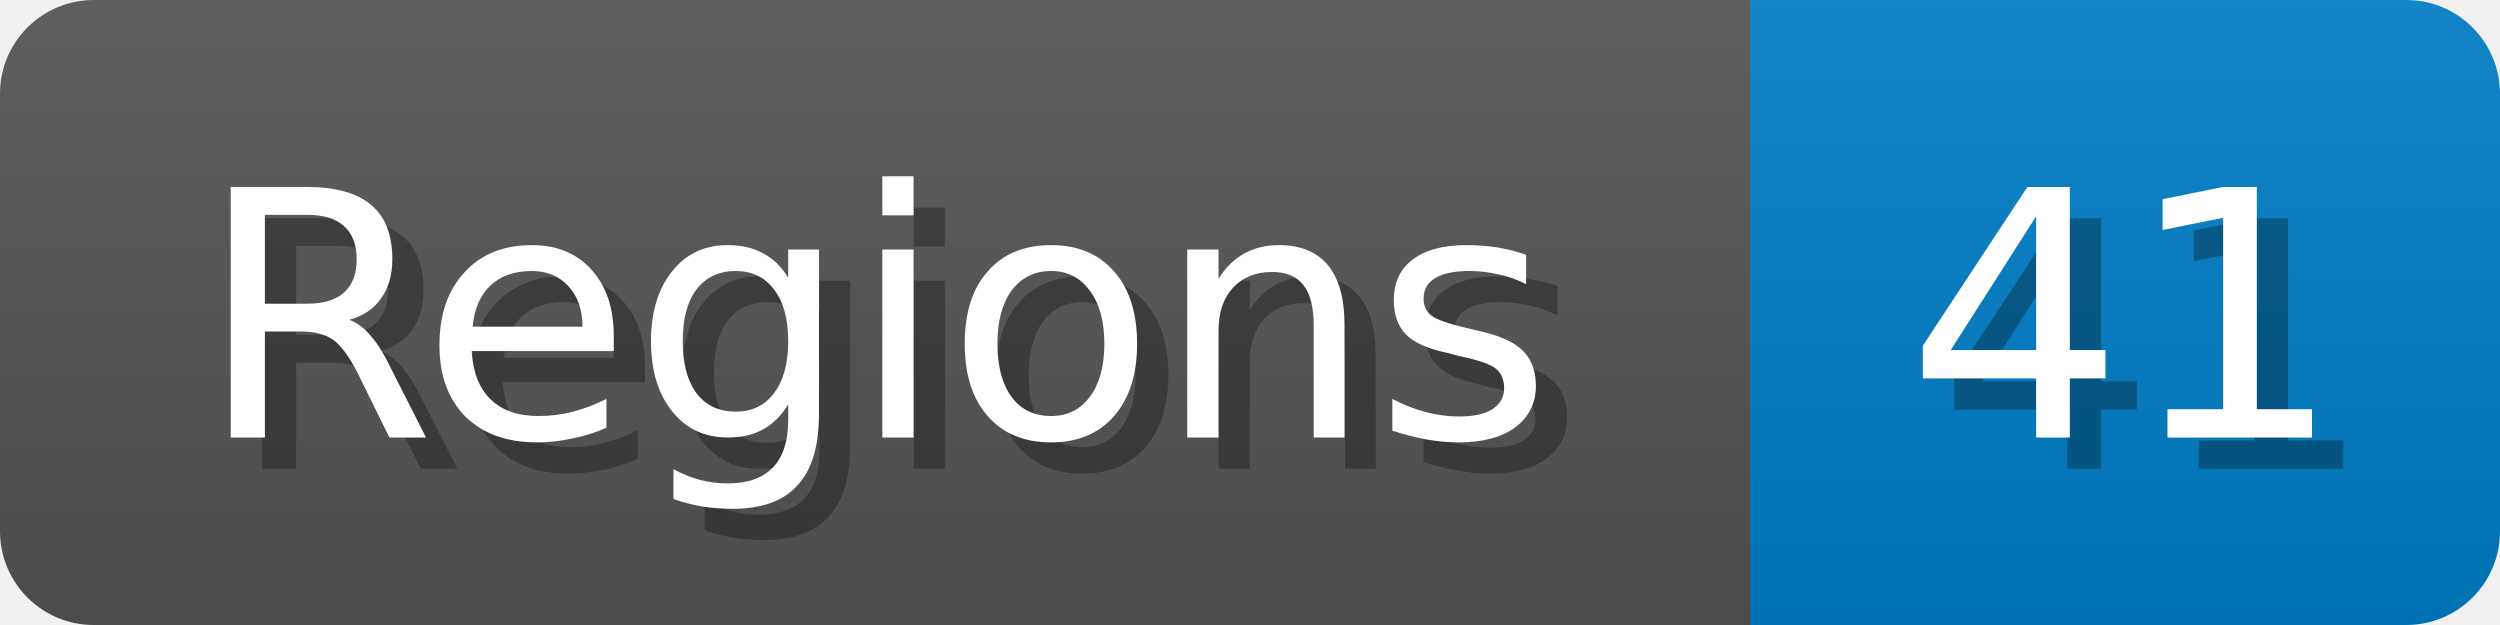
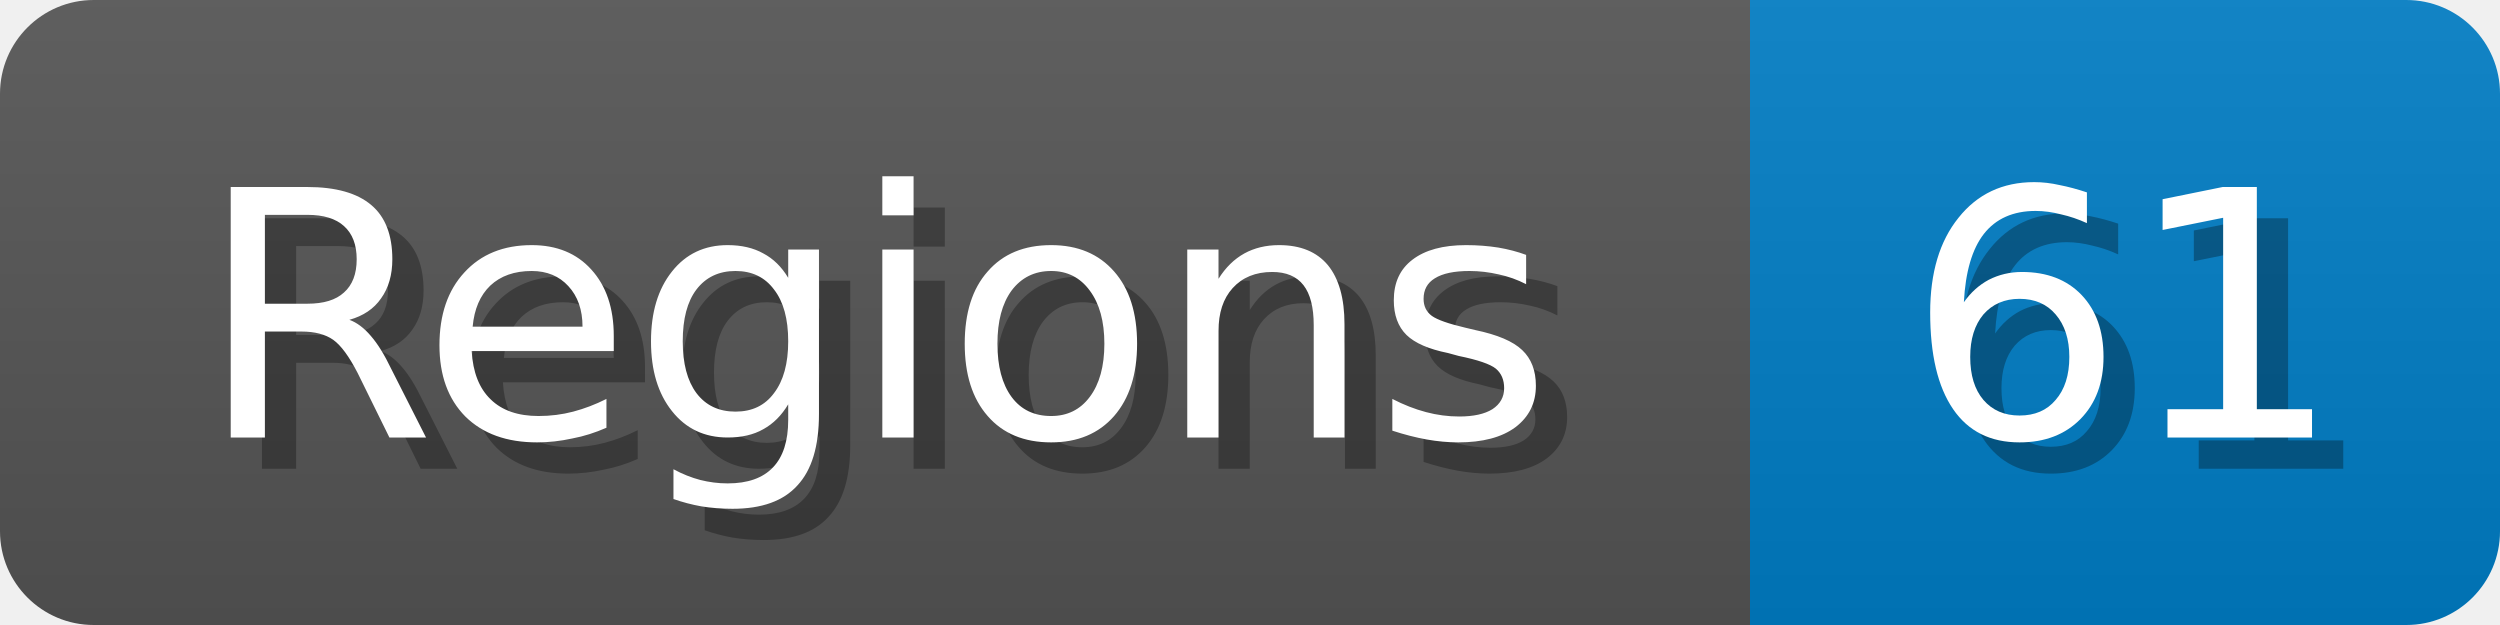
<svg xmlns="http://www.w3.org/2000/svg" width="80" height="20">
  <linearGradient id="b" x2="0" y2="100%">
    <stop offset="0" stop-color="#bbb" stop-opacity=".1" />
    <stop offset="1" stop-opacity=".1" />
  </linearGradient>
  <mask id="anybadge_1">
    <rect width="80" height="20" rx="3" fill="#fff" />
  </mask>
  <g mask="url(#anybadge_1)">
    <path fill="#555" d="M0 0h56v20H0z" />
    <path fill="#007ec6" d="M56 0h24v20H56z" />
    <path fill="url(#b)" d="M0 0h80v20H0z" />
  </g>
  <g fill="#fff" text-anchor="middle" font-family="DejaVu Sans,Verdana,Geneva,sans-serif" font-size="11">
    <text x="29.0" y="15" fill="#010101" fill-opacity=".3">Regions</text>
    <text x="28.0" y="14">Regions</text>
  </g>
  <g fill="#fff" text-anchor="middle" font-family="DejaVu Sans,Verdana,Geneva,sans-serif" font-size="11">
-     <text x="69.0" y="15" fill="#010101" fill-opacity=".3">41</text>
-     <text x="68.0" y="14">41</text>
+     <text x="69.0" y="15" fill="#010101" fill-opacity=".3">61</text>
+     <text x="68.0" y="14">61</text>
  </g>
</svg>
